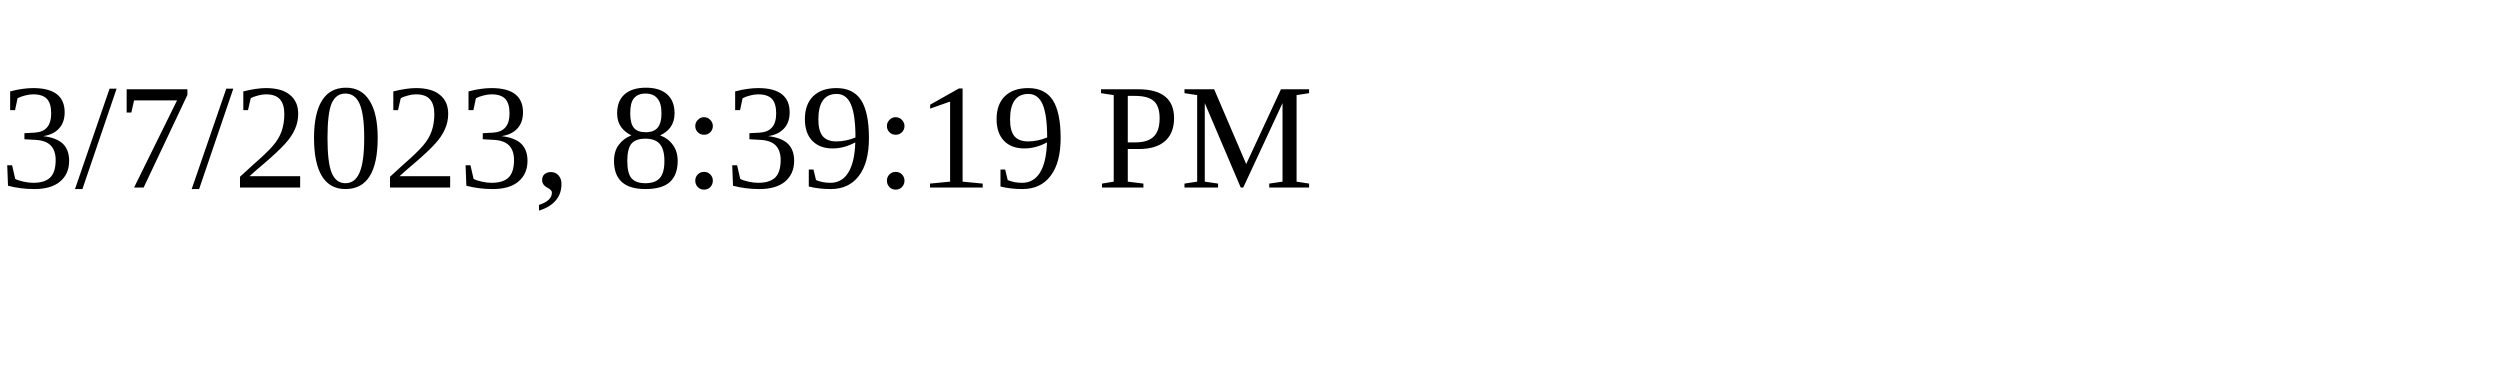
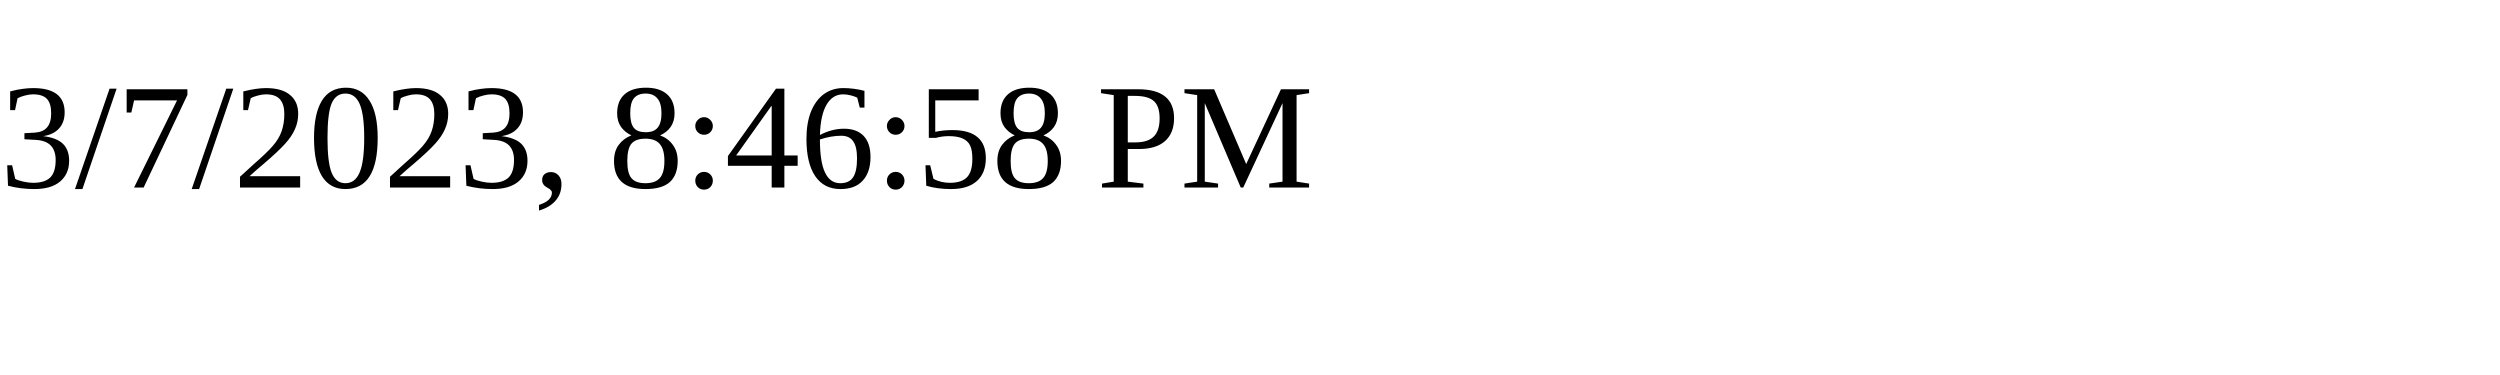
<svg xmlns="http://www.w3.org/2000/svg" height="30" width="200">
-   <text x="0" y="15">3/7/2023, 8:39:19 PM</text>
+   <text x="0" y="15">3/7/2023, 8:46:58 PM</text>
</svg>
